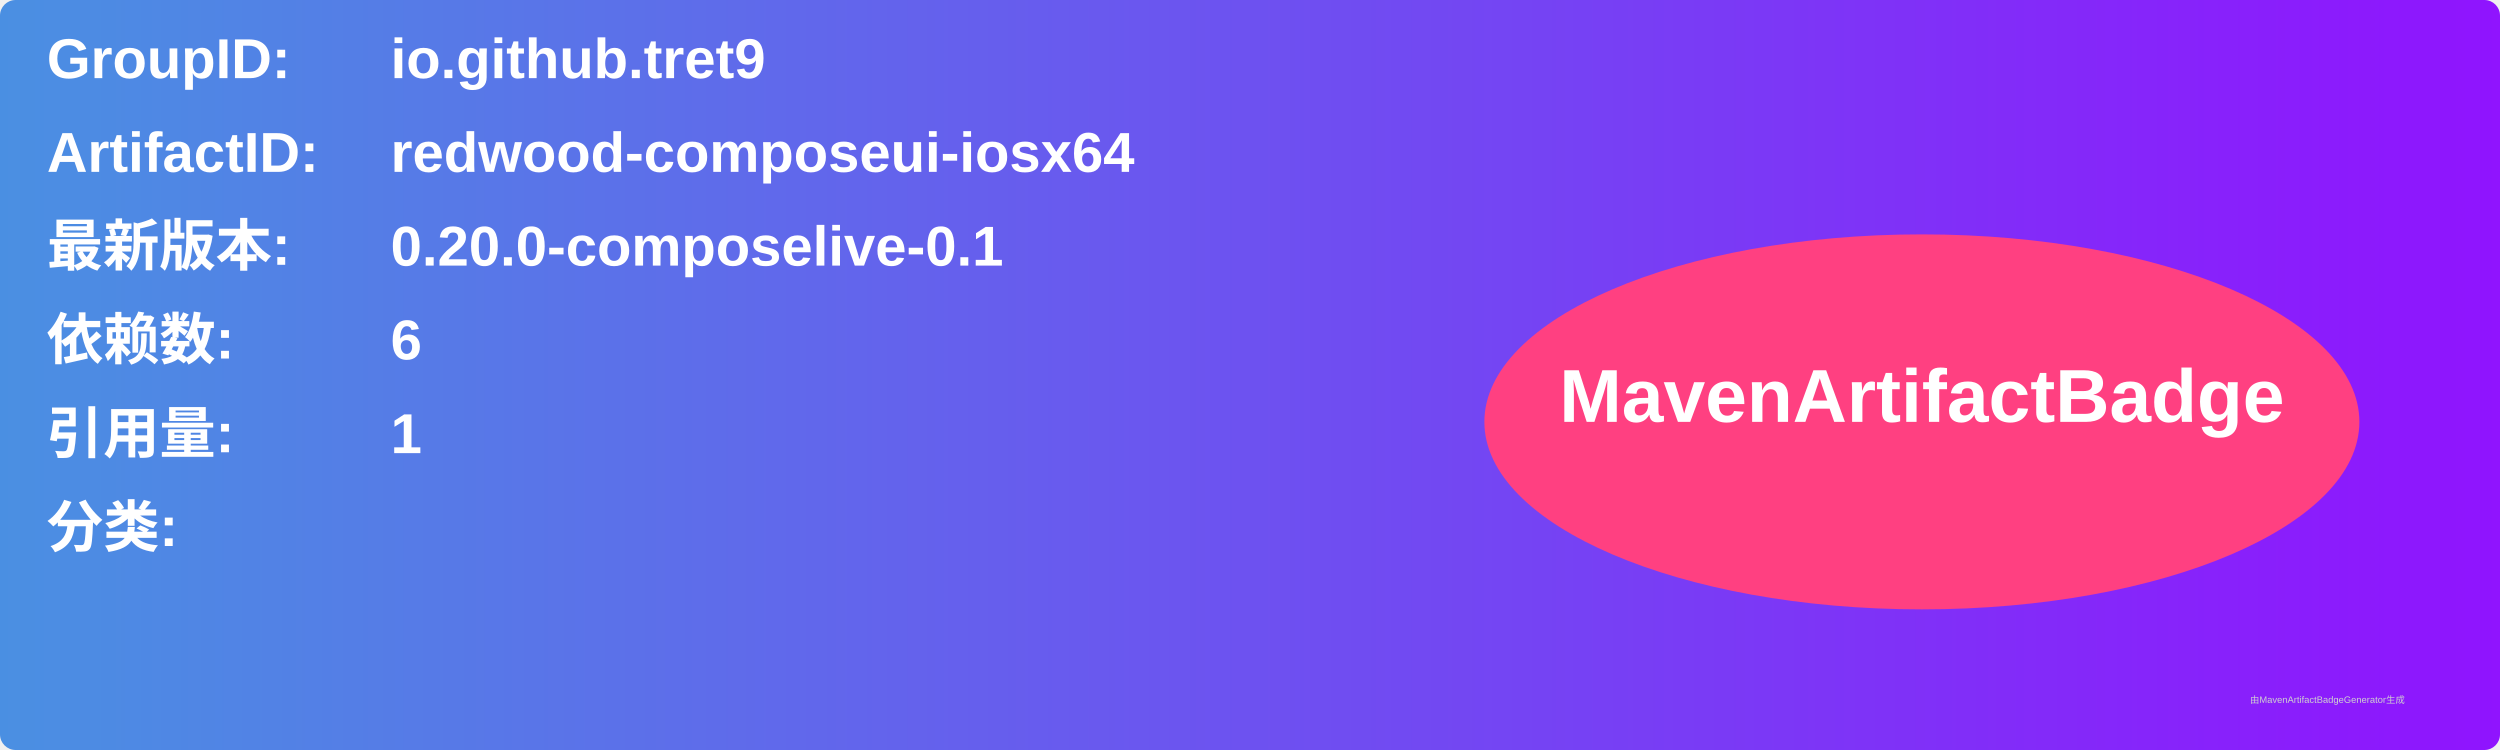
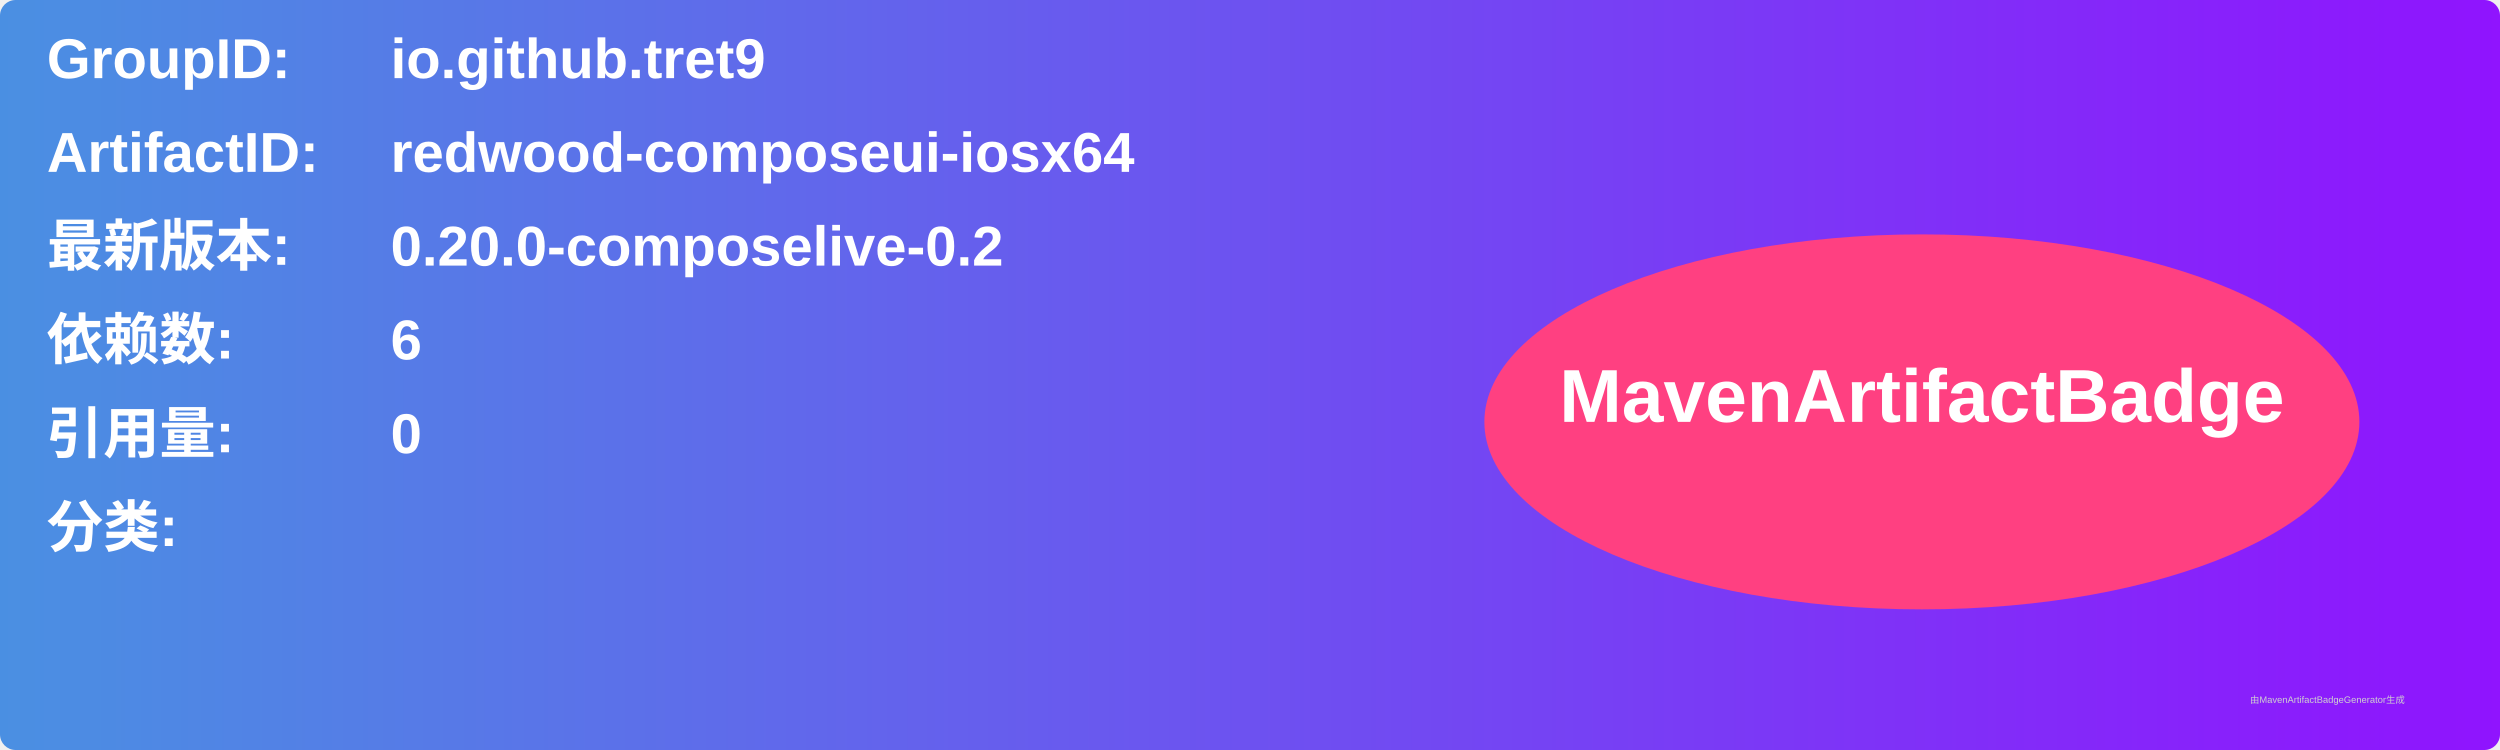
<svg xmlns="http://www.w3.org/2000/svg" width="800" height="240" viewBox="0 0 800 240">
  <linearGradient id="grad" x1="0%" y1="0%" x2="100%" y2="0%">
    <stop offset="0%" stop-color="#4a90e2" />
    <stop offset="100%" stop-color="#9013fe" />
  </linearGradient>
  <rect width="100%" height="100%" rx="5" ry="5" fill="url(#grad)" />
  <g transform="translate(15, 15)">
    <text x="0" y="10" font-family="Arial" font-size="18" fill="white" font-weight="bold" width="260">GroupID:</text>
    <text x="110" y="10" font-family="Arial" font-size="18" fill="white" font-weight="bold" width="460">io.github.tret9</text>
    <text x="0" y="40" font-family="Arial" font-size="18" fill="white" font-weight="bold" width="260">ArtifactID:</text>
    <text x="110" y="40" font-family="Arial" font-size="18" fill="white" font-weight="bold" width="460">redwood-composeui-iosx64</text>
    <text x="0" y="70" font-family="Arial" font-size="18" fill="white" font-weight="bold">最新版本:</text>
    <text x="110" y="70" font-family="Arial" font-size="18" fill="white" font-weight="bold">
-       <tspan font-weight="bold">0.20.0-composelive-0.1</tspan>
+       <tspan font-weight="bold">0.20.0-composelive-0.2</tspan>
    </text>
    <text x="0" y="100" font-family="Arial" font-size="18" fill="white" font-weight="bold">依赖数: </text>
    <text x="110" y="100" font-family="Arial" font-size="18" fill="white">
      <tspan font-weight="bold">6</tspan>
    </text>
    <text x="0" y="130" font-family="Arial" font-size="18" fill="white" font-weight="bold">引用量: </text>
    <text x="110" y="130" font-family="Arial" font-size="18" fill="white">
-       <tspan font-weight="bold">1</tspan>
+       <tspan font-weight="bold">0</tspan>
    </text>
    <text x="0" y="160" font-family="Arial" font-size="18" fill="white" font-weight="bold">分类:</text>
    <text x="10" y="190" font-family="Arial" font-size="10" fill="white">
      <tspan font-weight="bold" />
    </text>
    <ellipse cx="600" cy="120" rx="140" ry="60" fill="#ff4081" />
    <text x="600" y="120" text-anchor="middle" font-family="Arial" font-size="24" fill="white" font-weight="bold">MavenArtifactBadge</text>
  </g>
  <text x="720" y="225" font-family="Arial" font-size="3" fill="#d0d0d0">由MavenArtifactBadgeGenerator生成</text>
</svg>
